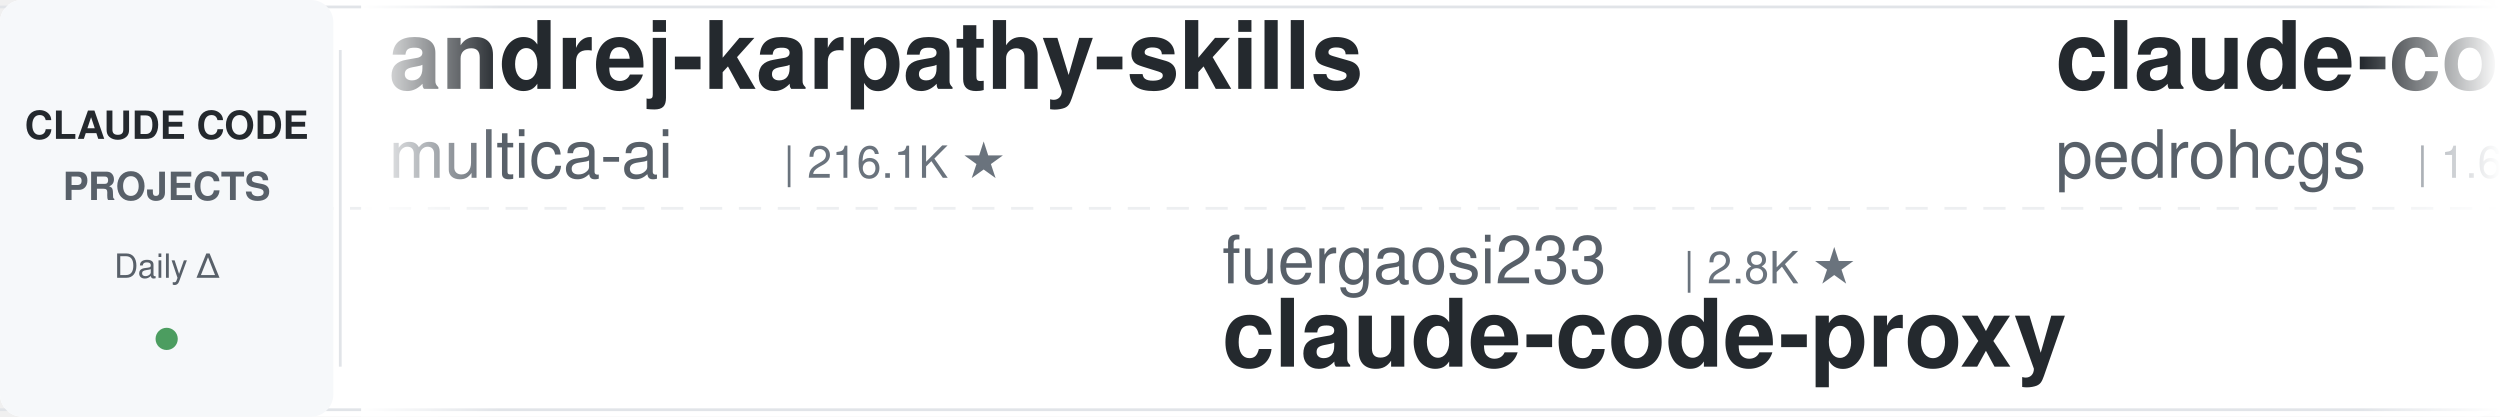
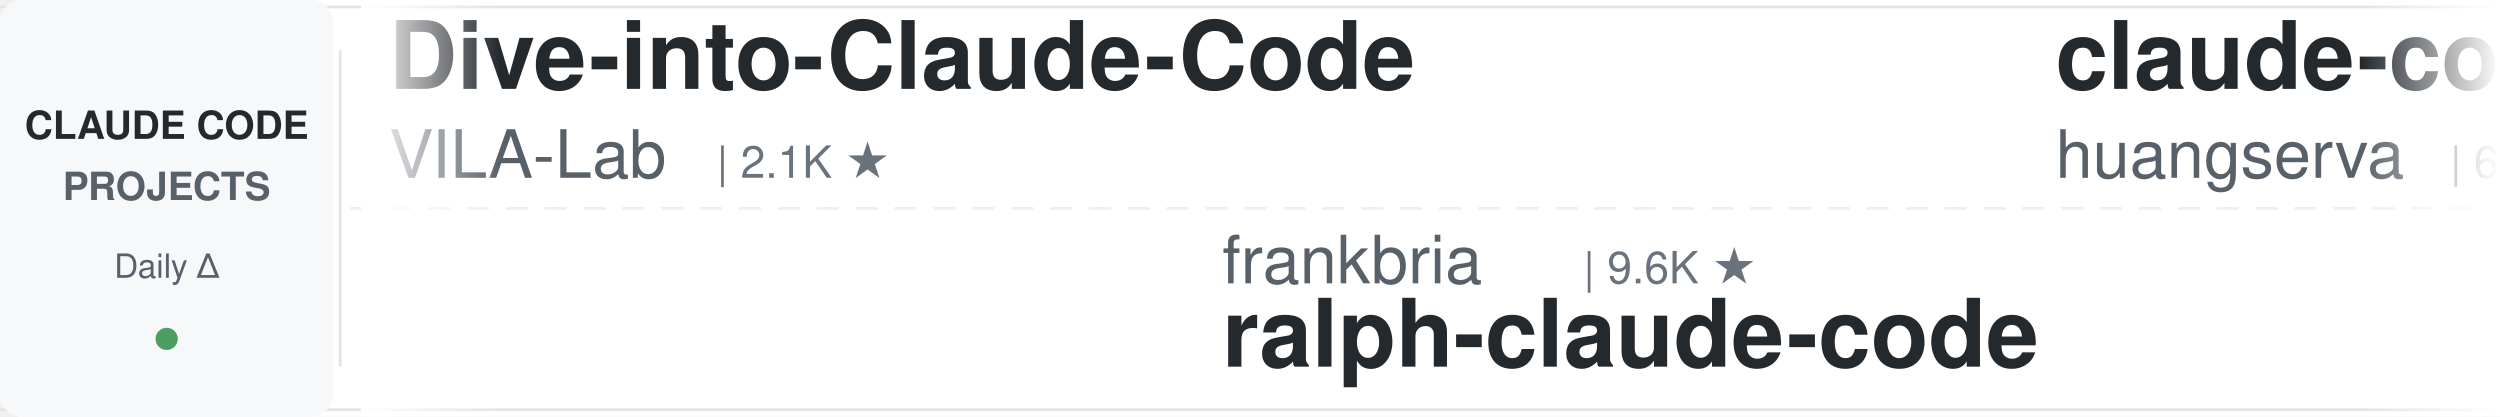
<svg xmlns="http://www.w3.org/2000/svg" width="900" height="150">
  <defs>
    <linearGradient id="leftFade" x1="0%" y1="0%" x2="100%" y2="0%">
      <stop offset="0%" style="stop-color:#ffffff;stop-opacity:1" />
      <stop offset="100%" style="stop-color:#ffffff;stop-opacity:0" />
    </linearGradient>
    <linearGradient id="rightFade" x1="0%" y1="0%" x2="100%" y2="0%">
      <stop offset="0%" style="stop-color:#ffffff;stop-opacity:0" />
      <stop offset="100%" style="stop-color:#ffffff;stop-opacity:1" />
    </linearGradient>
  </defs>
  <rect width="900" height="150" fill="#ffffff" rx="8" />
  <rect x="0" y="2" width="900" height="1" fill="#e1e4e8" />
  <rect x="0" y="147" width="900" height="1" fill="#e1e4e8" />
  <line x1="0" y1="75" x2="900" y2="75" stroke="#e1e4e8" stroke-width="1" stroke-dasharray="8 6" opacity="0.6" />
  <rect x="0" y="0" width="120" height="150" fill="#f6f8fa" rx="8" />
  <text x="60" y="50" font-family="-apple-system, BlinkMacSystemFont, 'Segoe UI', Helvetica, Arial, sans-serif" font-size="14" font-weight="600" fill="#24292e" text-anchor="middle">CLAUDE CODE</text>
  <text x="60" y="72" font-family="-apple-system, BlinkMacSystemFont, 'Segoe UI', Helvetica, Arial, sans-serif" font-size="14" font-weight="600" fill="#586069" text-anchor="middle">PROJECTS</text>
  <text x="60" y="100" font-family="-apple-system, BlinkMacSystemFont, 'Segoe UI', Helvetica, Arial, sans-serif" font-size="12" font-weight="500" fill="#586069" text-anchor="middle">Daily Δ</text>
  <circle cx="60" cy="122" r="4" fill="#22863a" opacity="0.8" />
  <rect x="122" y="18" width="1" height="114" fill="#e1e4e8" />
  <clipPath id="tickerClip">
    <rect x="130" y="0" width="770" height="150" />
  </clipPath>
  <g clip-path="url(#tickerClip)">
    <g id="tickerItems">
      <animateTransform attributeName="transform" attributeType="XML" type="translate" from="0 0" to="-3000 0" dur="54s" repeatCount="indefinite" />
      <g transform="translate(0, 0)">
-         <text x="140" y="32" font-family="-apple-system, BlinkMacSystemFont, 'Segoe UI', Helvetica, Arial, sans-serif" font-size="34" font-weight="600" fill="#24292e">andrej-karpathy-skills</text>
-         <text x="140" y="64" font-family="-apple-system, BlinkMacSystemFont, 'Segoe UI', Helvetica, Arial, sans-serif" font-size="24" font-weight="400" fill="#586069">multica-ai</text>
-         <text x="282" y="64" font-family="-apple-system, BlinkMacSystemFont, 'Segoe UI', Helvetica, Arial, sans-serif" font-size="16" font-weight="500" fill="#6a737d">| 216.1K ★</text>
+         <text x="140" y="32" font-family="-apple-system, BlinkMacSystemFont, 'Segoe UI', Helvetica, Arial, sans-serif" font-size="34" font-weight="600" fill="#24292e">Dive-into-Claude-Code</text>
+         <text x="140" y="64" font-family="-apple-system, BlinkMacSystemFont, 'Segoe UI', Helvetica, Arial, sans-serif" font-size="24" font-weight="400" fill="#586069">VILA-Lab</text>
+         <text x="258" y="64" font-family="-apple-system, BlinkMacSystemFont, 'Segoe UI', Helvetica, Arial, sans-serif" font-size="16" font-weight="500" fill="#6a737d">| 2.1K ★</text>
      </g>
      <g transform="translate(300, 0)">
-         <text x="140" y="102" font-family="-apple-system, BlinkMacSystemFont, 'Segoe UI', Helvetica, Arial, sans-serif" font-size="24" font-weight="400" fill="#586069">fuergaosi233</text>
-         <text x="306" y="102" font-family="-apple-system, BlinkMacSystemFont, 'Segoe UI', Helvetica, Arial, sans-serif" font-size="16" font-weight="500" fill="#6a737d">| 2.8K ★</text>
-         <text x="140" y="132" font-family="-apple-system, BlinkMacSystemFont, 'Segoe UI', Helvetica, Arial, sans-serif" font-size="34" font-weight="600" fill="#24292e">claude-code-proxy</text>
+         <text x="140" y="102" font-family="-apple-system, BlinkMacSystemFont, 'Segoe UI', Helvetica, Arial, sans-serif" font-size="24" font-weight="400" fill="#586069">frankbria</text>
+         <text x="270" y="102" font-family="-apple-system, BlinkMacSystemFont, 'Segoe UI', Helvetica, Arial, sans-serif" font-size="16" font-weight="500" fill="#6a737d">| 9.6K ★</text>
+         <text x="140" y="132" font-family="-apple-system, BlinkMacSystemFont, 'Segoe UI', Helvetica, Arial, sans-serif" font-size="34" font-weight="600" fill="#24292e">ralph-claude-code</text>
      </g>
      <g transform="translate(600, 0)">
-         <text x="140" y="32" font-family="-apple-system, BlinkMacSystemFont, 'Segoe UI', Helvetica, Arial, sans-serif" font-size="34" font-weight="600" fill="#24292e">claude-code-my-workflow</text>
-         <text x="140" y="64" font-family="-apple-system, BlinkMacSystemFont, 'Segoe UI', Helvetica, Arial, sans-serif" font-size="24" font-weight="400" fill="#586069">pedrohcgs</text>
-         <text x="270" y="64" font-family="-apple-system, BlinkMacSystemFont, 'Segoe UI', Helvetica, Arial, sans-serif" font-size="16" font-weight="500" fill="#6a737d">| 1.6K ★</text>
+         <text x="140" y="32" font-family="-apple-system, BlinkMacSystemFont, 'Segoe UI', Helvetica, Arial, sans-serif" font-size="34" font-weight="600" fill="#24292e">claude-code-cli</text>
+         <text x="140" y="64" font-family="-apple-system, BlinkMacSystemFont, 'Segoe UI', Helvetica, Arial, sans-serif" font-size="24" font-weight="400" fill="#586069">huangserva</text>
+         <text x="282" y="64" font-family="-apple-system, BlinkMacSystemFont, 'Segoe UI', Helvetica, Arial, sans-serif" font-size="16" font-weight="500" fill="#6a737d">| 630 ★</text>
      </g>
      <g transform="translate(900, 0)">
-         <text x="140" y="102" font-family="-apple-system, BlinkMacSystemFont, 'Segoe UI', Helvetica, Arial, sans-serif" font-size="24" font-weight="400" fill="#586069">shareAI-lab</text>
-         <text x="294" y="102" font-family="-apple-system, BlinkMacSystemFont, 'Segoe UI', Helvetica, Arial, sans-serif" font-size="16" font-weight="500" fill="#6a737d">| 77.8K ★</text>
-         <text x="140" y="132" font-family="-apple-system, BlinkMacSystemFont, 'Segoe UI', Helvetica, Arial, sans-serif" font-size="34" font-weight="600" fill="#24292e">learn-claude-code</text>
+         <text x="140" y="102" font-family="-apple-system, BlinkMacSystemFont, 'Segoe UI', Helvetica, Arial, sans-serif" font-size="24" font-weight="400" fill="#586069">musistudio</text>
+         <text x="282" y="102" font-family="-apple-system, BlinkMacSystemFont, 'Segoe UI', Helvetica, Arial, sans-serif" font-size="16" font-weight="500" fill="#6a737d">| 37.5K ★</text>
+         <text x="140" y="132" font-family="-apple-system, BlinkMacSystemFont, 'Segoe UI', Helvetica, Arial, sans-serif" font-size="34" font-weight="600" fill="#24292e">claude-code-router</text>
      </g>
      <g transform="translate(1200, 0)">
-         <text x="140" y="32" font-family="-apple-system, BlinkMacSystemFont, 'Segoe UI', Helvetica, Arial, sans-serif" font-size="34" font-weight="600" fill="#24292e">edmunds-claude-code</text>
-         <text x="140" y="64" font-family="-apple-system, BlinkMacSystemFont, 'Segoe UI', Helvetica, Arial, sans-serif" font-size="24" font-weight="400" fill="#586069">edmund-io</text>
-         <text x="270" y="64" font-family="-apple-system, BlinkMacSystemFont, 'Segoe UI', Helvetica, Arial, sans-serif" font-size="16" font-weight="500" fill="#6a737d">| 1.5K ★</text>
+         <text x="140" y="32" font-family="-apple-system, BlinkMacSystemFont, 'Segoe UI', Helvetica, Arial, sans-serif" font-size="34" font-weight="600" fill="#24292e">free-claude-code</text>
+         <text x="140" y="64" font-family="-apple-system, BlinkMacSystemFont, 'Segoe UI', Helvetica, Arial, sans-serif" font-size="24" font-weight="400" fill="#586069">Alishahryar1</text>
+         <text x="306" y="64" font-family="-apple-system, BlinkMacSystemFont, 'Segoe UI', Helvetica, Arial, sans-serif" font-size="16" font-weight="500" fill="#6a737d">| 56.3K ★</text>
      </g>
      <g transform="translate(1500, 0)">
-         <text x="140" y="102" font-family="-apple-system, BlinkMacSystemFont, 'Segoe UI', Helvetica, Arial, sans-serif" font-size="24" font-weight="400" fill="#586069">Pimzino</text>
-         <text x="246" y="102" font-family="-apple-system, BlinkMacSystemFont, 'Segoe UI', Helvetica, Arial, sans-serif" font-size="16" font-weight="500" fill="#6a737d">| 3.9K ★</text>
-         <text x="140" y="132" font-family="-apple-system, BlinkMacSystemFont, 'Segoe UI', Helvetica, Arial, sans-serif" font-size="34" font-weight="600" fill="#24292e">claude-code-spec-workflo...</text>
+         <text x="140" y="102" font-family="-apple-system, BlinkMacSystemFont, 'Segoe UI', Helvetica, Arial, sans-serif" font-size="24" font-weight="400" fill="#586069">disler</text>
+         <text x="234" y="102" font-family="-apple-system, BlinkMacSystemFont, 'Segoe UI', Helvetica, Arial, sans-serif" font-size="16" font-weight="500" fill="#6a737d">| 1.7K ★</text>
+         <text x="140" y="132" font-family="-apple-system, BlinkMacSystemFont, 'Segoe UI', Helvetica, Arial, sans-serif" font-size="34" font-weight="600" fill="#24292e">pi-vs-claude-code</text>
      </g>
      <g transform="translate(1800, 0)">
-         <text x="140" y="32" font-family="-apple-system, BlinkMacSystemFont, 'Segoe UI', Helvetica, Arial, sans-serif" font-size="34" font-weight="600" fill="#24292e">claude-code-source</text>
-         <text x="140" y="64" font-family="-apple-system, BlinkMacSystemFont, 'Segoe UI', Helvetica, Arial, sans-serif" font-size="24" font-weight="400" fill="#586069">hangsman</text>
-         <text x="258" y="64" font-family="-apple-system, BlinkMacSystemFont, 'Segoe UI', Helvetica, Arial, sans-serif" font-size="16" font-weight="500" fill="#6a737d">| 796 ★</text>
+         <text x="140" y="32" font-family="-apple-system, BlinkMacSystemFont, 'Segoe UI', Helvetica, Arial, sans-serif" font-size="34" font-weight="600" fill="#24292e">claude-code-security-rev...</text>
+         <text x="140" y="64" font-family="-apple-system, BlinkMacSystemFont, 'Segoe UI', Helvetica, Arial, sans-serif" font-size="24" font-weight="400" fill="#586069">anthropics</text>
+         <text x="282" y="64" font-family="-apple-system, BlinkMacSystemFont, 'Segoe UI', Helvetica, Arial, sans-serif" font-size="16" font-weight="500" fill="#6a737d">| 6.3K ★</text>
      </g>
      <g transform="translate(2100, 0)">
-         <text x="140" y="102" font-family="-apple-system, BlinkMacSystemFont, 'Segoe UI', Helvetica, Arial, sans-serif" font-size="24" font-weight="400" fill="#586069">anthropics</text>
-         <text x="282" y="102" font-family="-apple-system, BlinkMacSystemFont, 'Segoe UI', Helvetica, Arial, sans-serif" font-size="16" font-weight="500" fill="#6a737d">| 995 ★</text>
-         <text x="140" y="132" font-family="-apple-system, BlinkMacSystemFont, 'Segoe UI', Helvetica, Arial, sans-serif" font-size="34" font-weight="600" fill="#24292e">claude-code-base-action</text>
+         <text x="140" y="102" font-family="-apple-system, BlinkMacSystemFont, 'Segoe UI', Helvetica, Arial, sans-serif" font-size="24" font-weight="400" fill="#586069">krusemediallc</text>
+         <text x="318" y="102" font-family="-apple-system, BlinkMacSystemFont, 'Segoe UI', Helvetica, Arial, sans-serif" font-size="16" font-weight="500" fill="#6a737d">| 1.6K ★</text>
+         <text x="140" y="132" font-family="-apple-system, BlinkMacSystemFont, 'Segoe UI', Helvetica, Arial, sans-serif" font-size="34" font-weight="600" fill="#24292e">arcads-claude-code</text>
      </g>
      <g transform="translate(2400, 0)">
        <text x="140" y="32" font-family="-apple-system, BlinkMacSystemFont, 'Segoe UI', Helvetica, Arial, sans-serif" font-size="34" font-weight="600" fill="#24292e">claude-code-infrastructu...</text>
        <text x="140" y="64" font-family="-apple-system, BlinkMacSystemFont, 'Segoe UI', Helvetica, Arial, sans-serif" font-size="24" font-weight="400" fill="#586069">diet103</text>
        <text x="246" y="64" font-family="-apple-system, BlinkMacSystemFont, 'Segoe UI', Helvetica, Arial, sans-serif" font-size="16" font-weight="500" fill="#6a737d">| 10.0K ★</text>
      </g>
      <g transform="translate(2700, 0)">
-         <text x="140" y="102" font-family="-apple-system, BlinkMacSystemFont, 'Segoe UI', Helvetica, Arial, sans-serif" font-size="24" font-weight="400" fill="#586069">Chachamaru127</text>
-         <text x="318" y="102" font-family="-apple-system, BlinkMacSystemFont, 'Segoe UI', Helvetica, Arial, sans-serif" font-size="16" font-weight="500" fill="#6a737d">| 3.1K ★</text>
-         <text x="140" y="132" font-family="-apple-system, BlinkMacSystemFont, 'Segoe UI', Helvetica, Arial, sans-serif" font-size="34" font-weight="600" fill="#24292e">claude-code-harness</text>
-       </g>
-       <g transform="translate(3000, 0)">
-         <text x="140" y="32" font-family="-apple-system, BlinkMacSystemFont, 'Segoe UI', Helvetica, Arial, sans-serif" font-size="34" font-weight="600" fill="#24292e">andrej-karpathy-skills</text>
-         <text x="140" y="64" font-family="-apple-system, BlinkMacSystemFont, 'Segoe UI', Helvetica, Arial, sans-serif" font-size="24" font-weight="400" fill="#586069">multica-ai</text>
-         <text x="282" y="64" font-family="-apple-system, BlinkMacSystemFont, 'Segoe UI', Helvetica, Arial, sans-serif" font-size="16" font-weight="500" fill="#6a737d">| 216.1K ★</text>
-       </g>
-       <g transform="translate(3300, 0)">
        <text x="140" y="102" font-family="-apple-system, BlinkMacSystemFont, 'Segoe UI', Helvetica, Arial, sans-serif" font-size="24" font-weight="400" fill="#586069">fuergaosi233</text>
        <text x="306" y="102" font-family="-apple-system, BlinkMacSystemFont, 'Segoe UI', Helvetica, Arial, sans-serif" font-size="16" font-weight="500" fill="#6a737d">| 2.8K ★</text>
        <text x="140" y="132" font-family="-apple-system, BlinkMacSystemFont, 'Segoe UI', Helvetica, Arial, sans-serif" font-size="34" font-weight="600" fill="#24292e">claude-code-proxy</text>
      </g>
+       <g transform="translate(3000, 0)">
+         <text x="140" y="32" font-family="-apple-system, BlinkMacSystemFont, 'Segoe UI', Helvetica, Arial, sans-serif" font-size="34" font-weight="600" fill="#24292e">Dive-into-Claude-Code</text>
+         <text x="140" y="64" font-family="-apple-system, BlinkMacSystemFont, 'Segoe UI', Helvetica, Arial, sans-serif" font-size="24" font-weight="400" fill="#586069">VILA-Lab</text>
+         <text x="258" y="64" font-family="-apple-system, BlinkMacSystemFont, 'Segoe UI', Helvetica, Arial, sans-serif" font-size="16" font-weight="500" fill="#6a737d">| 2.1K ★</text>
+       </g>
+       <g transform="translate(3300, 0)">
+         <text x="140" y="102" font-family="-apple-system, BlinkMacSystemFont, 'Segoe UI', Helvetica, Arial, sans-serif" font-size="24" font-weight="400" fill="#586069">frankbria</text>
+         <text x="270" y="102" font-family="-apple-system, BlinkMacSystemFont, 'Segoe UI', Helvetica, Arial, sans-serif" font-size="16" font-weight="500" fill="#6a737d">| 9.6K ★</text>
+         <text x="140" y="132" font-family="-apple-system, BlinkMacSystemFont, 'Segoe UI', Helvetica, Arial, sans-serif" font-size="34" font-weight="600" fill="#24292e">ralph-claude-code</text>
+       </g>
      <g transform="translate(3600, 0)">
-         <text x="140" y="32" font-family="-apple-system, BlinkMacSystemFont, 'Segoe UI', Helvetica, Arial, sans-serif" font-size="34" font-weight="600" fill="#24292e">claude-code-my-workflow</text>
-         <text x="140" y="64" font-family="-apple-system, BlinkMacSystemFont, 'Segoe UI', Helvetica, Arial, sans-serif" font-size="24" font-weight="400" fill="#586069">pedrohcgs</text>
-         <text x="270" y="64" font-family="-apple-system, BlinkMacSystemFont, 'Segoe UI', Helvetica, Arial, sans-serif" font-size="16" font-weight="500" fill="#6a737d">| 1.6K ★</text>
+         <text x="140" y="32" font-family="-apple-system, BlinkMacSystemFont, 'Segoe UI', Helvetica, Arial, sans-serif" font-size="34" font-weight="600" fill="#24292e">claude-code-cli</text>
+         <text x="140" y="64" font-family="-apple-system, BlinkMacSystemFont, 'Segoe UI', Helvetica, Arial, sans-serif" font-size="24" font-weight="400" fill="#586069">huangserva</text>
+         <text x="282" y="64" font-family="-apple-system, BlinkMacSystemFont, 'Segoe UI', Helvetica, Arial, sans-serif" font-size="16" font-weight="500" fill="#6a737d">| 630 ★</text>
      </g>
      <g transform="translate(3900, 0)">
-         <text x="140" y="102" font-family="-apple-system, BlinkMacSystemFont, 'Segoe UI', Helvetica, Arial, sans-serif" font-size="24" font-weight="400" fill="#586069">shareAI-lab</text>
-         <text x="294" y="102" font-family="-apple-system, BlinkMacSystemFont, 'Segoe UI', Helvetica, Arial, sans-serif" font-size="16" font-weight="500" fill="#6a737d">| 77.8K ★</text>
-         <text x="140" y="132" font-family="-apple-system, BlinkMacSystemFont, 'Segoe UI', Helvetica, Arial, sans-serif" font-size="34" font-weight="600" fill="#24292e">learn-claude-code</text>
+         <text x="140" y="102" font-family="-apple-system, BlinkMacSystemFont, 'Segoe UI', Helvetica, Arial, sans-serif" font-size="24" font-weight="400" fill="#586069">musistudio</text>
+         <text x="282" y="102" font-family="-apple-system, BlinkMacSystemFont, 'Segoe UI', Helvetica, Arial, sans-serif" font-size="16" font-weight="500" fill="#6a737d">| 37.5K ★</text>
+         <text x="140" y="132" font-family="-apple-system, BlinkMacSystemFont, 'Segoe UI', Helvetica, Arial, sans-serif" font-size="34" font-weight="600" fill="#24292e">claude-code-router</text>
      </g>
    </g>
  </g>
  <rect x="130" y="0" width="50" height="150" fill="url(#leftFade)" />
  <rect x="850" y="0" width="50" height="150" fill="url(#rightFade)" />
</svg>
